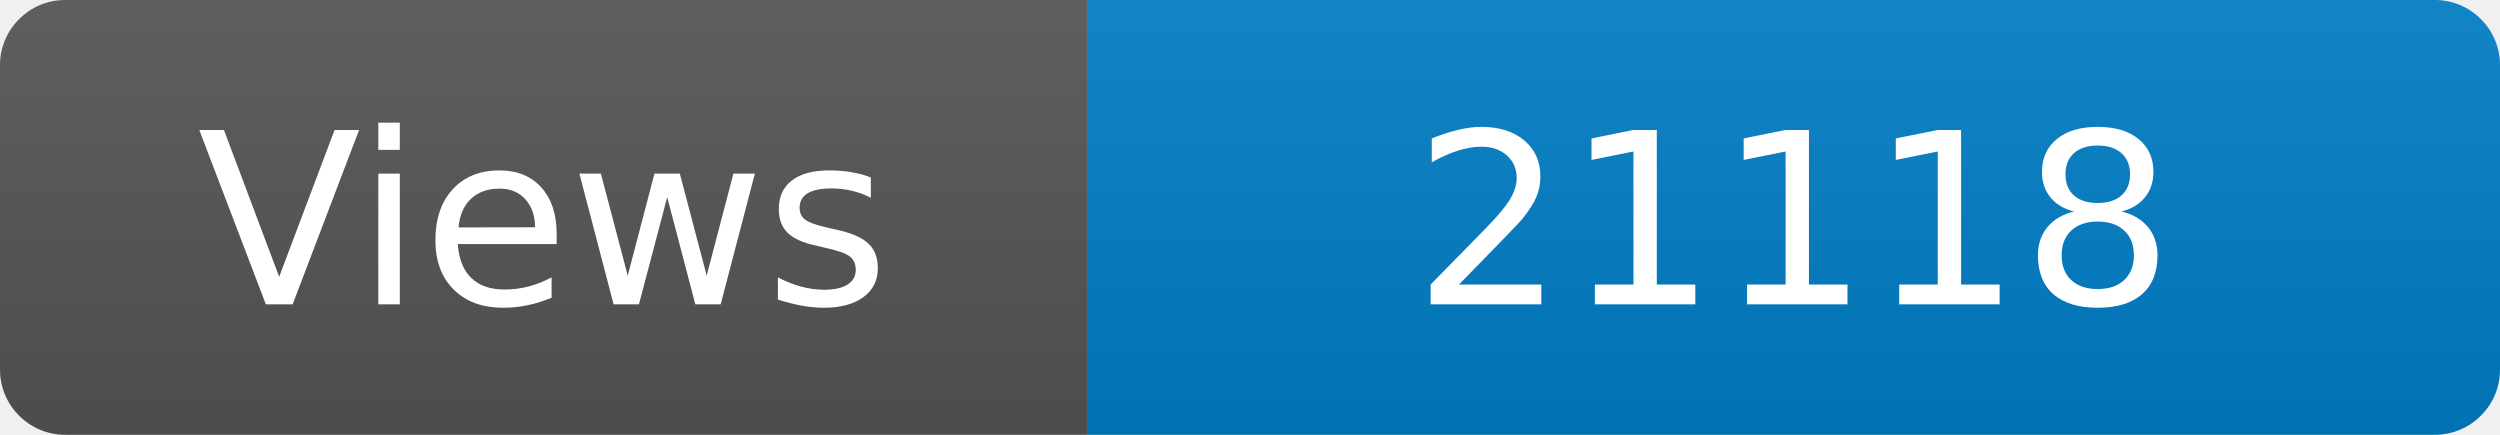
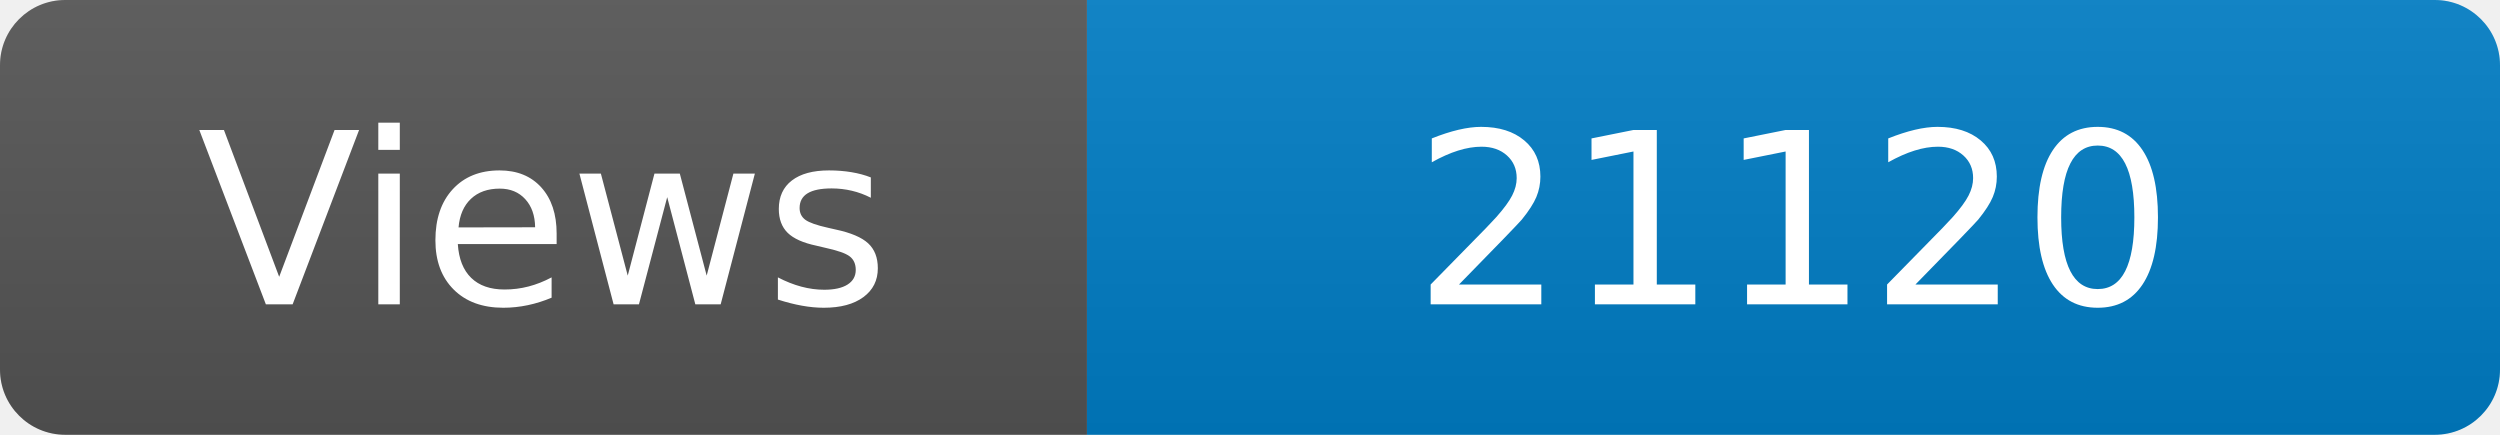
<svg xmlns="http://www.w3.org/2000/svg" width="115" height="20" role="img" aria-label="Maintained?: yes">
  <linearGradient id="s" x2="0" y2="100%">
    <stop offset="0" stop-color="#bbb" stop-opacity=".1" />
    <stop offset="1" stop-opacity=".1" />
  </linearGradient>
  <clipPath id="r">
    <rect width="115" height="20" rx="3" fill="#fff" />
  </clipPath>
  <g clip-path="url(#r)">
    <rect width="50" height="20" fill="#555" />
    <rect x="50" width="160" height="20" fill="#007ec6" />
    <rect width="115" height="20" fill="url(#s)" />
  </g>
  <g fill="#fff" text-anchor="middle" font-family="Verdana,Geneva,DejaVu Sans,sans-serif" font-size="110">
    <text x="250" y="140" transform="scale(.1)" fill="#fff">Views</text>
-     <text x="825" y="140" transform="scale(.1)" fill="#fff">21118</text>
+     <text x="825" y="140" transform="scale(.1)" fill="#fff">21120</text>
  </g>
</svg>
